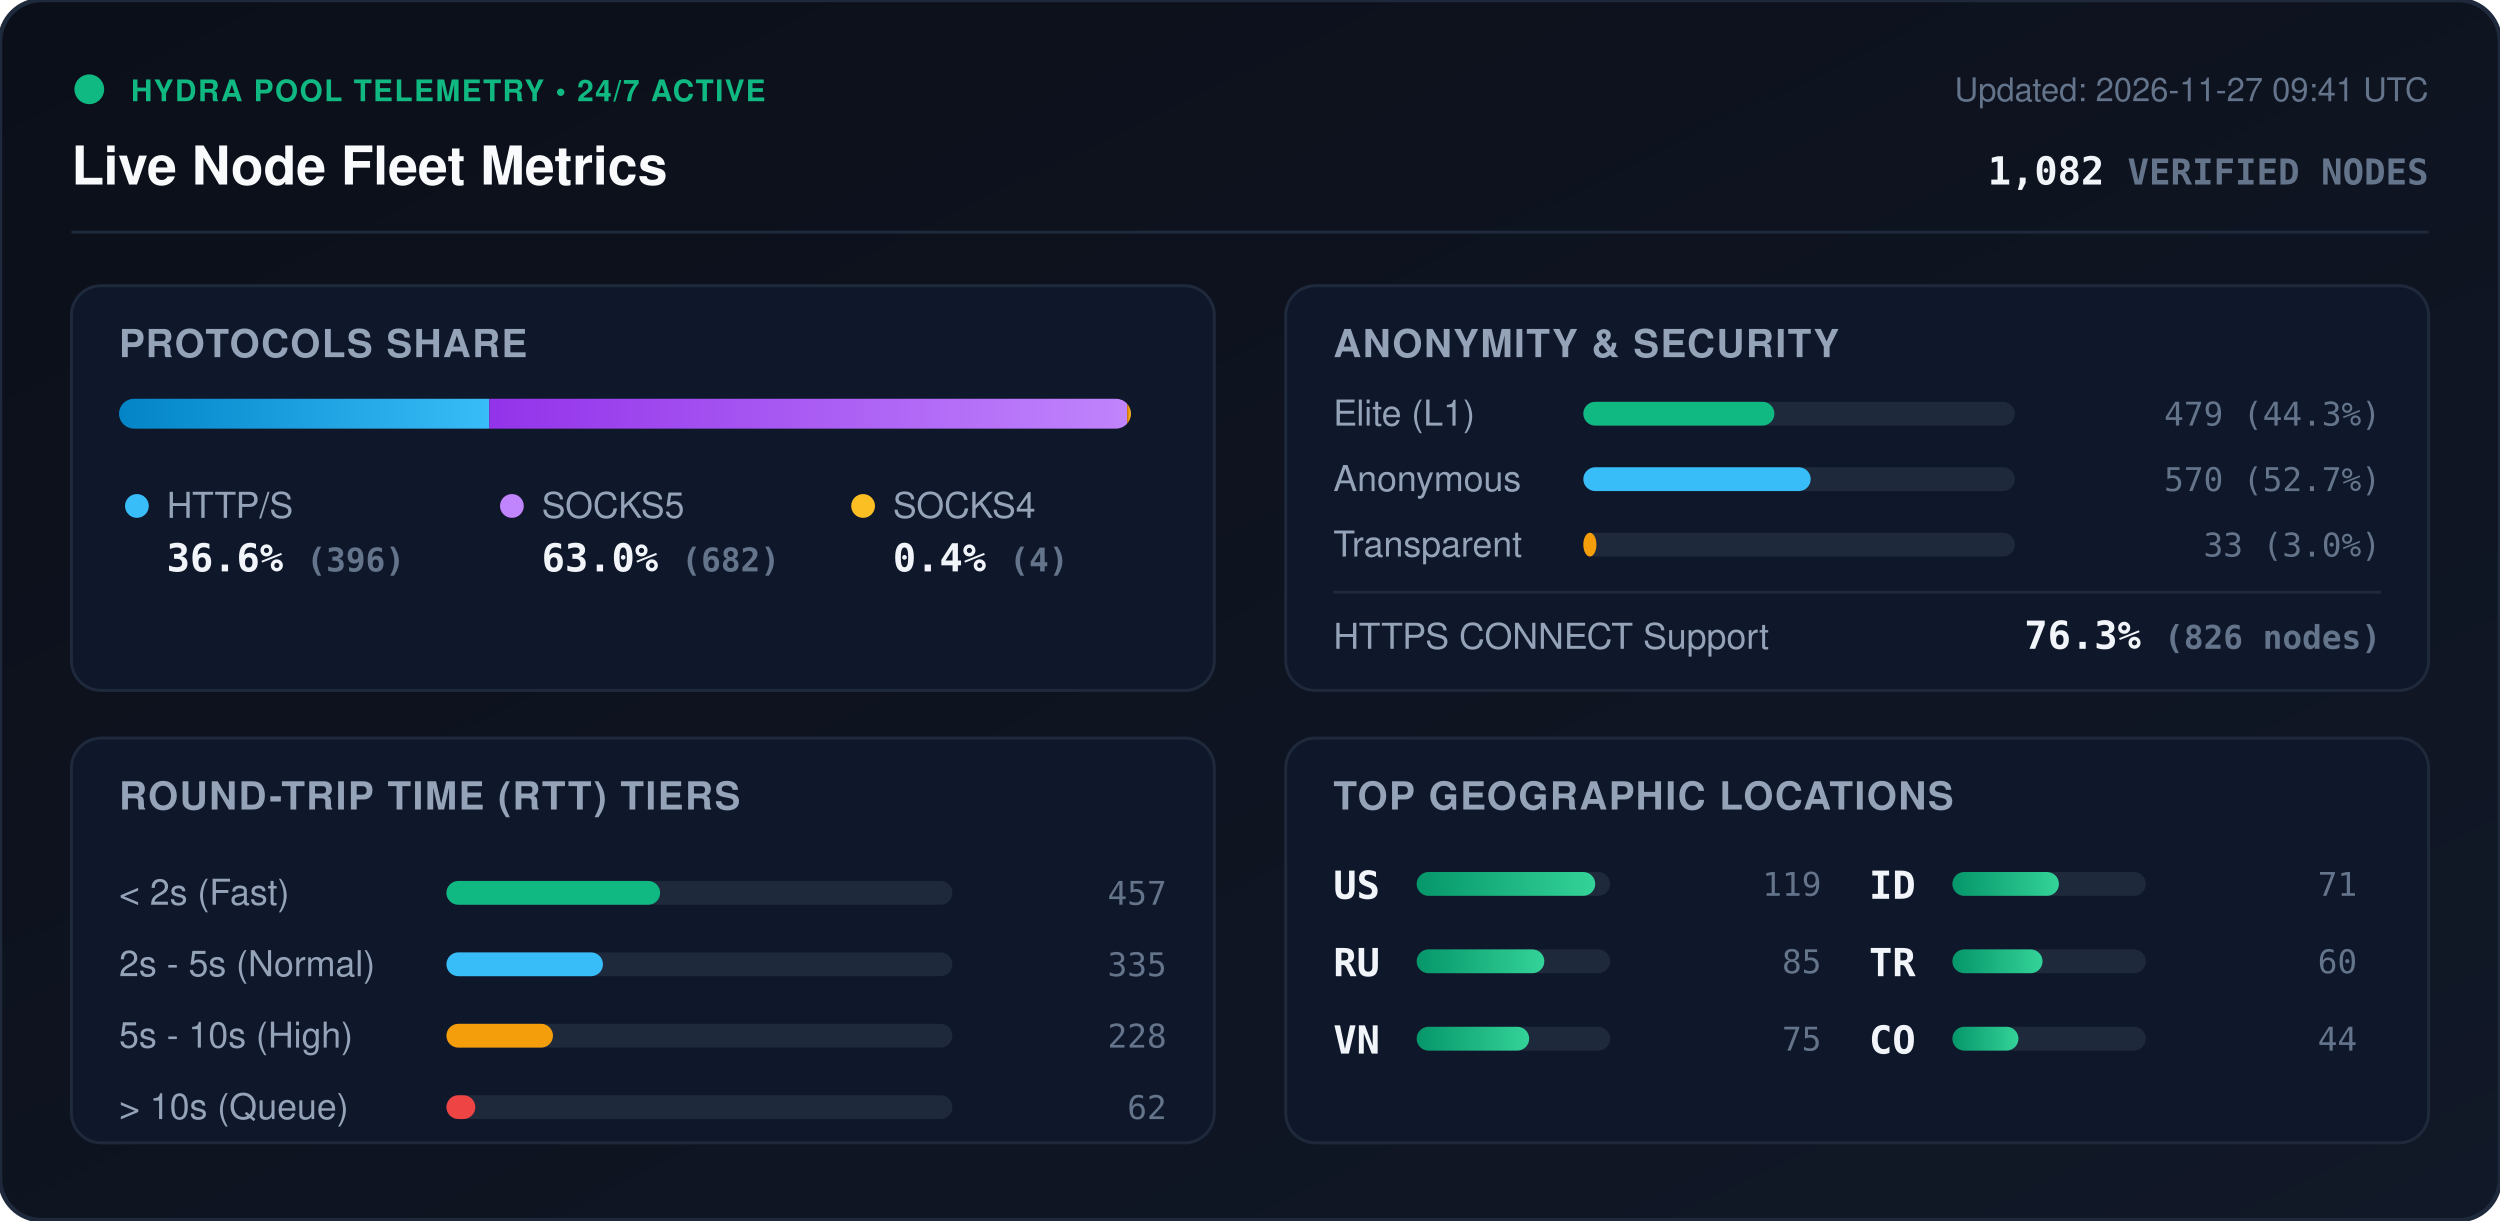
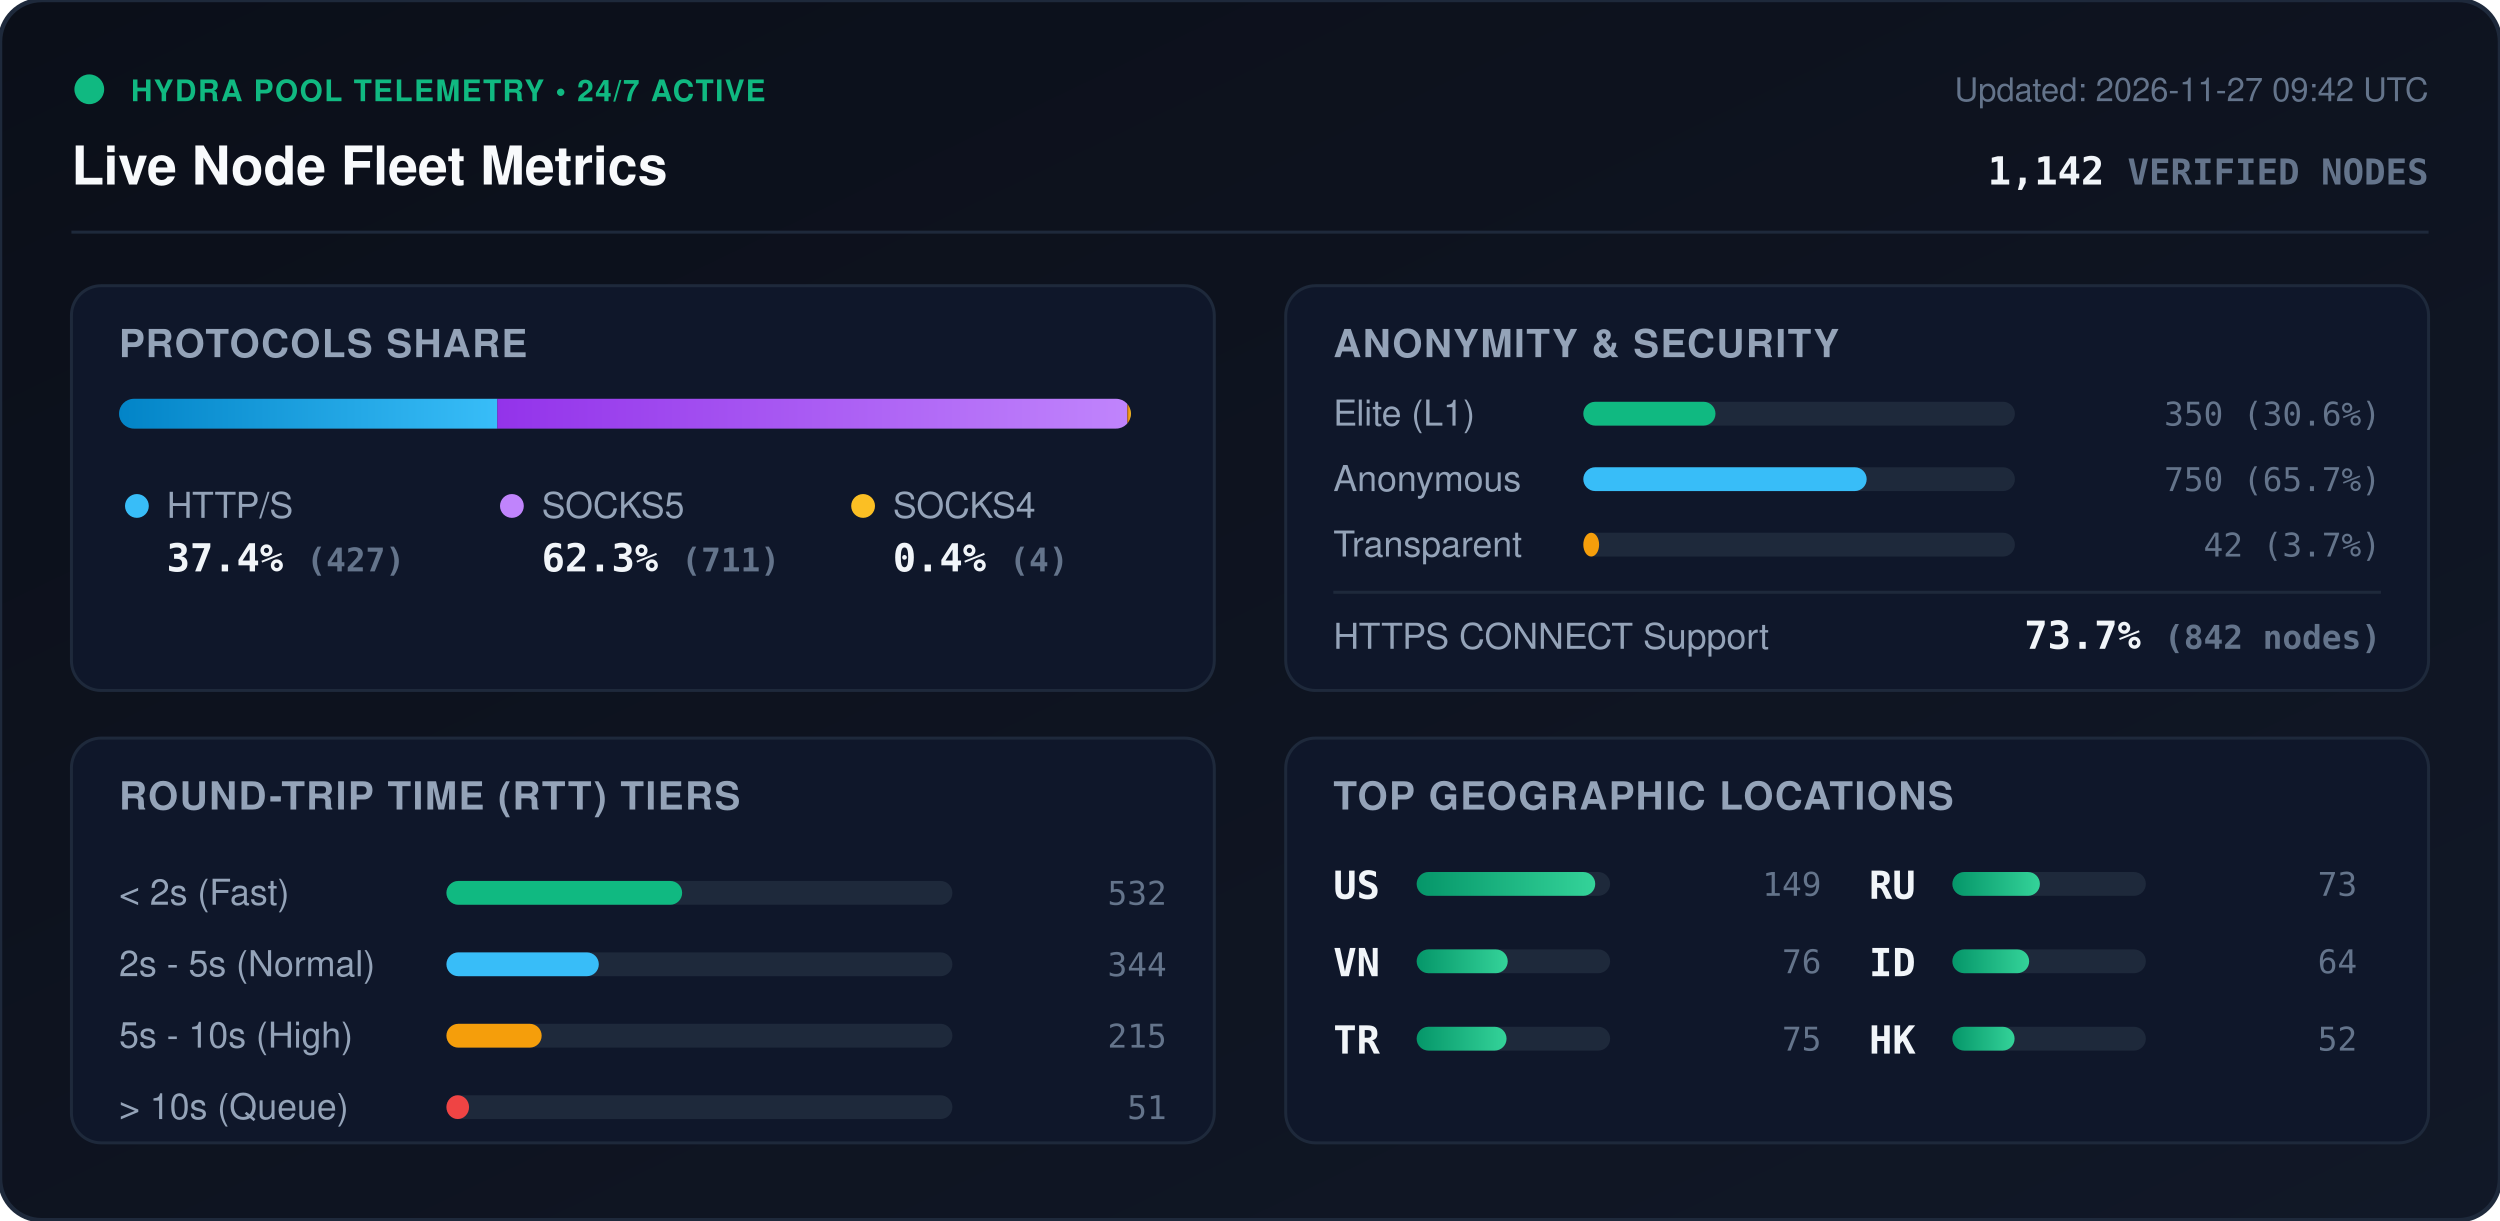
<svg xmlns="http://www.w3.org/2000/svg" viewBox="0 0 840 410" width="840" height="410" style="max-width: 100%; height: auto;">
  <defs>
    <linearGradient id="bg" x1="0%" y1="0%" x2="100%" y2="100%">
      <stop offset="0%" stop-color="#0b0f19" />
      <stop offset="100%" stop-color="#111827" />
    </linearGradient>
    <linearGradient id="bar-http" x1="0%" y1="0%" x2="100%" y2="0%">
      <stop offset="0%" stop-color="#0284c7" />
      <stop offset="100%" stop-color="#38bdf8" />
    </linearGradient>
    <linearGradient id="bar-socks5" x1="0%" y1="0%" x2="100%" y2="0%">
      <stop offset="0%" stop-color="#9333ea" />
      <stop offset="100%" stop-color="#c084fc" />
    </linearGradient>
    <linearGradient id="bar-socks4" x1="0%" y1="0%" x2="100%" y2="0%">
      <stop offset="0%" stop-color="#d97706" />
      <stop offset="100%" stop-color="#fbbf24" />
    </linearGradient>
    <linearGradient id="bar-green" x1="0%" y1="0%" x2="100%" y2="0%">
      <stop offset="0%" stop-color="#059669" />
      <stop offset="100%" stop-color="#34d399" />
    </linearGradient>
    <clipPath id="prog-track-clip">
      <rect width="340.0" height="10" rx="5" />
    </clipPath>
    <style>
      .title { font: 700 18px -apple-system, BlinkMacSystemFont, 'Segoe UI', Helvetica, Arial, sans-serif; fill: #f8fafc; }
      .sub { font: 500 11px -apple-system, BlinkMacSystemFont, 'Segoe UI', Helvetica, Arial, sans-serif; fill: #64748b; }
      .section-hdr { font: 600 13px -apple-system, BlinkMacSystemFont, 'Segoe UI', Helvetica, Arial, sans-serif; fill: #94a3b8; letter-spacing: 0.5px; }
      .metric-val { font: 700 13px -apple-system, BlinkMacSystemFont, 'Segoe UI', Helvetica, Arial, sans-serif; fill: #f1f5f9; }
      .metric-lbl { font: 500 12px -apple-system, BlinkMacSystemFont, 'Segoe UI', Helvetica, Arial, sans-serif; fill: #94a3b8; }
      .badge-txt { font: 700 10px -apple-system, BlinkMacSystemFont, 'Segoe UI', Helvetica, Arial, sans-serif; fill: #10b981; letter-spacing: 0.5px; }
      .mono { font-family: ui-monospace, SFMono-Regular, Menlo, Monaco, Consolas, monospace; }
      .pulse { animation: beacon 2s infinite ease-in-out; }
      @keyframes beacon { 0%, 100% { opacity: 1; } 50% { opacity: 0.35; } }
    </style>
  </defs>
  <rect width="840" height="410" rx="14" fill="url(#bg)" stroke="#1e293b" stroke-width="1.5" />
  <g transform="translate(24, 24)">
    <circle cx="6" cy="6" r="5" fill="#10b981" class="pulse" />
    <text x="20" y="10" class="badge-txt">HYDRA POOL TELEMETRY • 24/7 ACTIVE</text>
    <text x="0" y="38" class="title">Live Node Fleet Metrics</text>
-     <text x="792" y="10" text-anchor="end" class="sub">Updated: 2026-11-27 09:41 UTC</text>
-     <text x="792" y="38" text-anchor="end" class="metric-val mono" fill="#38bdf8">1,082 <tspan font-size="12" fill="#64748b">VERIFIED NODES</tspan>
+     <text x="792" y="10" text-anchor="end" class="sub">Updated: 2026-11-27 09:42 UTC</text>
+     <text x="792" y="38" text-anchor="end" class="metric-val mono" fill="#38bdf8">1,142 <tspan font-size="12" fill="#64748b">VERIFIED NODES</tspan>
    </text>
  </g>
  <line x1="24" y1="78" x2="816" y2="78" stroke="#1e293b" stroke-width="1" />
  <g transform="translate(24, 96)">
    <rect width="384" height="136" rx="10" fill="#0f172a" stroke="#1e293b" />
    <text x="16" y="24" class="section-hdr">PROTOCOLS SHARE</text>
    <g transform="translate(16, 38)">
      <rect width="340.0" height="10" rx="5" fill="#1e293b" />
      <g clip-path="url(#prog-track-clip)">
-         <rect x="0" width="124.4" height="10" fill="url(#bar-http)" />
-         <rect x="124.4" width="214.3" height="10" fill="url(#bar-socks5)" />
-         <rect x="338.7" width="1.3" height="10" fill="url(#bar-socks4)" />
+         <rect x="0" width="127.1" height="10" fill="url(#bar-http)" />
+         <rect x="127.1" width="211.7" height="10" fill="url(#bar-socks5)" />
+         <rect x="338.8" width="1.2" height="10" fill="url(#bar-socks4)" />
      </g>
    </g>
    <g transform="translate(16, 68)">
      <circle cx="6" cy="6" r="4" fill="#38bdf8" />
      <text x="16" y="10" class="metric-lbl">HTTP/S</text>
-       <text x="16" y="28" class="metric-val mono">36.6% <tspan font-size="11" fill="#64748b">(396)</tspan>
+       <text x="16" y="28" class="metric-val mono">37.4% <tspan font-size="11" fill="#64748b">(427)</tspan>
      </text>
      <circle cx="132" cy="6" r="4" fill="#c084fc" />
      <text x="142" y="10" class="metric-lbl">SOCKS5</text>
-       <text x="142" y="28" class="metric-val mono">63.0% <tspan font-size="11" fill="#64748b">(682)</tspan>
+       <text x="142" y="28" class="metric-val mono">62.3% <tspan font-size="11" fill="#64748b">(711)</tspan>
      </text>
      <circle cx="250" cy="6" r="4" fill="#fbbf24" />
      <text x="260" y="10" class="metric-lbl">SOCKS4</text>
      <text x="260" y="28" class="metric-val mono">0.4% <tspan font-size="11" fill="#64748b">(4)</tspan>
      </text>
    </g>
  </g>
  <g transform="translate(432, 96)">
    <rect width="384" height="136" rx="10" fill="#0f172a" stroke="#1e293b" />
    <text x="16" y="24" class="section-hdr">ANONYMITY &amp; SECURITY</text>
    <text x="16" y="47" class="metric-lbl">Elite (L1)</text>
    <rect x="100" y="39" width="145.0" height="8" rx="4" fill="#1e293b" />
-     <rect x="100" y="39" width="64.2" height="8" rx="4" fill="#10b981" />
-     <text x="368" y="47" text-anchor="end" class="mono sub" fill="#e2e8f0">479 (44.3%)</text>
+     <rect x="100" y="39" width="44.4" height="8" rx="4" fill="#10b981" />
+     <text x="368" y="47" text-anchor="end" class="mono sub" fill="#e2e8f0">350 (30.6%)</text>
    <text x="16" y="69" class="metric-lbl">Anonymous</text>
    <rect x="100" y="61" width="145.0" height="8" rx="4" fill="#1e293b" />
-     <rect x="100" y="61" width="76.4" height="8" rx="4" fill="#38bdf8" />
-     <text x="368" y="69" text-anchor="end" class="mono sub" fill="#e2e8f0">570 (52.7%)</text>
+     <rect x="100" y="61" width="95.2" height="8" rx="4" fill="#38bdf8" />
+     <text x="368" y="69" text-anchor="end" class="mono sub" fill="#e2e8f0">750 (65.7%)</text>
    <text x="16" y="91" class="metric-lbl">Transparent</text>
    <rect x="100" y="83" width="145.0" height="8" rx="4" fill="#1e293b" />
-     <rect x="100" y="83" width="4.4" height="8" rx="4" fill="#f59e0b" />
-     <text x="368" y="91" text-anchor="end" class="mono sub" fill="#e2e8f0">33 (3.0%)</text>
+     <rect x="100" y="83" width="5.3" height="8" rx="4" fill="#f59e0b" />
+     <text x="368" y="91" text-anchor="end" class="mono sub" fill="#e2e8f0">42 (3.7%)</text>
    <line x1="16" y1="103" x2="368" y2="103" stroke="#1e293b" stroke-width="1" />
    <text x="16" y="122" class="metric-lbl">HTTPS CONNECT Support</text>
-     <text x="368" y="122" text-anchor="end" class="metric-val mono" fill="#34d399">76.3% <tspan font-size="11" fill="#64748b">(826 nodes)</tspan>
+     <text x="368" y="122" text-anchor="end" class="metric-val mono" fill="#34d399">73.7% <tspan font-size="11" fill="#64748b">(842 nodes)</tspan>
    </text>
  </g>
  <g transform="translate(24, 248)">
    <rect width="384" height="136" rx="10" fill="#0f172a" stroke="#1e293b" />
    <text x="16" y="24" class="section-hdr">ROUND-TRIP TIME (RTT) TIERS</text>
    <g transform="translate(16, 42)">
      <text x="0" y="14" class="metric-lbl">&lt; 2s (Fast)</text>
      <rect x="110" y="6" width="170" height="8" rx="4" fill="#1e293b" />
-       <rect x="110" y="6" width="71.8" height="8" rx="4" fill="#10b981" />
-       <text x="352" y="14" text-anchor="end" class="mono sub">457</text>
+       <rect x="110" y="6" width="79.2" height="8" rx="4" fill="#10b981" />
+       <text x="352" y="14" text-anchor="end" class="mono sub">532</text>
      <text x="0" y="38" class="metric-lbl">2s - 5s (Normal)</text>
      <rect x="110" y="30" width="170" height="8" rx="4" fill="#1e293b" />
-       <rect x="110" y="30" width="52.6" height="8" rx="4" fill="#38bdf8" />
-       <text x="352" y="38" text-anchor="end" class="mono sub">335</text>
+       <rect x="110" y="30" width="51.2" height="8" rx="4" fill="#38bdf8" />
+       <text x="352" y="38" text-anchor="end" class="mono sub">344</text>
      <text x="0" y="62" class="metric-lbl">5s - 10s (High)</text>
      <rect x="110" y="54" width="170" height="8" rx="4" fill="#1e293b" />
-       <rect x="110" y="54" width="35.8" height="8" rx="4" fill="#f59e0b" />
-       <text x="352" y="62" text-anchor="end" class="mono sub">228</text>
+       <rect x="110" y="54" width="32.0" height="8" rx="4" fill="#f59e0b" />
+       <text x="352" y="62" text-anchor="end" class="mono sub">215</text>
      <text x="0" y="86" class="metric-lbl">&gt; 10s (Queue)</text>
      <rect x="110" y="78" width="170" height="8" rx="4" fill="#1e293b" />
-       <rect x="110" y="78" width="9.7" height="8" rx="4" fill="#ef4444" />
-       <text x="352" y="86" text-anchor="end" class="mono sub">62</text>
+       <rect x="110" y="78" width="7.6" height="8" rx="4" fill="#ef4444" />
+       <text x="352" y="86" text-anchor="end" class="mono sub">51</text>
    </g>
  </g>
  <g transform="translate(432, 248)">
    <rect width="384" height="136" rx="10" fill="#0f172a" stroke="#1e293b" />
    <text x="16" y="24" class="section-hdr">TOP GEOGRAPHIC LOCATIONS</text>
    <g transform="translate(16, 42)">
      <g transform="translate(0, 0)">
        <text x="0" y="12" class="mono metric-val" font-size="12">US</text>
        <rect x="28" y="3" width="65" height="8" rx="4" fill="#1e293b" />
        <rect x="28" y="3" width="60.0" height="8" rx="4" fill="url(#bar-green)" />
-         <text x="164" y="11" text-anchor="end" class="mono sub">119</text>
+         <text x="164" y="11" text-anchor="end" class="mono sub">149</text>
      </g>
      <g transform="translate(0, 26)">
-         <text x="0" y="12" class="mono metric-val" font-size="12">RU</text>
+         <text x="0" y="12" class="mono metric-val" font-size="12">VN</text>
        <rect x="28" y="3" width="65" height="8" rx="4" fill="#1e293b" />
-         <rect x="28" y="3" width="42.9" height="8" rx="4" fill="url(#bar-green)" />
-         <text x="164" y="11" text-anchor="end" class="mono sub">85</text>
+         <rect x="28" y="3" width="30.6" height="8" rx="4" fill="url(#bar-green)" />
+         <text x="164" y="11" text-anchor="end" class="mono sub">76</text>
      </g>
      <g transform="translate(0, 52)">
-         <text x="0" y="12" class="mono metric-val" font-size="12">VN</text>
+         <text x="0" y="12" class="mono metric-val" font-size="12">TR</text>
        <rect x="28" y="3" width="65" height="8" rx="4" fill="#1e293b" />
-         <rect x="28" y="3" width="37.8" height="8" rx="4" fill="url(#bar-green)" />
+         <rect x="28" y="3" width="30.2" height="8" rx="4" fill="url(#bar-green)" />
        <text x="164" y="11" text-anchor="end" class="mono sub">75</text>
      </g>
      <g transform="translate(180, 0)">
+         <text x="0" y="12" class="mono metric-val" font-size="12">RU</text>
+         <rect x="28" y="3" width="65" height="8" rx="4" fill="#1e293b" />
+         <rect x="28" y="3" width="29.4" height="8" rx="4" fill="url(#bar-green)" />
+         <text x="164" y="11" text-anchor="end" class="mono sub">73</text>
+       </g>
+       <g transform="translate(180, 26)">
        <text x="0" y="12" class="mono metric-val" font-size="12">ID</text>
        <rect x="28" y="3" width="65" height="8" rx="4" fill="#1e293b" />
-         <rect x="28" y="3" width="35.8" height="8" rx="4" fill="url(#bar-green)" />
-         <text x="164" y="11" text-anchor="end" class="mono sub">71</text>
-       </g>
-       <g transform="translate(180, 26)">
-         <text x="0" y="12" class="mono metric-val" font-size="12">TR</text>
-         <rect x="28" y="3" width="65" height="8" rx="4" fill="#1e293b" />
-         <rect x="28" y="3" width="30.3" height="8" rx="4" fill="url(#bar-green)" />
-         <text x="164" y="11" text-anchor="end" class="mono sub">60</text>
+         <rect x="28" y="3" width="25.8" height="8" rx="4" fill="url(#bar-green)" />
+         <text x="164" y="11" text-anchor="end" class="mono sub">64</text>
      </g>
      <g transform="translate(180, 52)">
-         <text x="0" y="12" class="mono metric-val" font-size="12">CO</text>
+         <text x="0" y="12" class="mono metric-val" font-size="12">HK</text>
        <rect x="28" y="3" width="65" height="8" rx="4" fill="#1e293b" />
-         <rect x="28" y="3" width="22.2" height="8" rx="4" fill="url(#bar-green)" />
-         <text x="164" y="11" text-anchor="end" class="mono sub">44</text>
+         <rect x="28" y="3" width="20.9" height="8" rx="4" fill="url(#bar-green)" />
+         <text x="164" y="11" text-anchor="end" class="mono sub">52</text>
      </g>
    </g>
  </g>
</svg>
